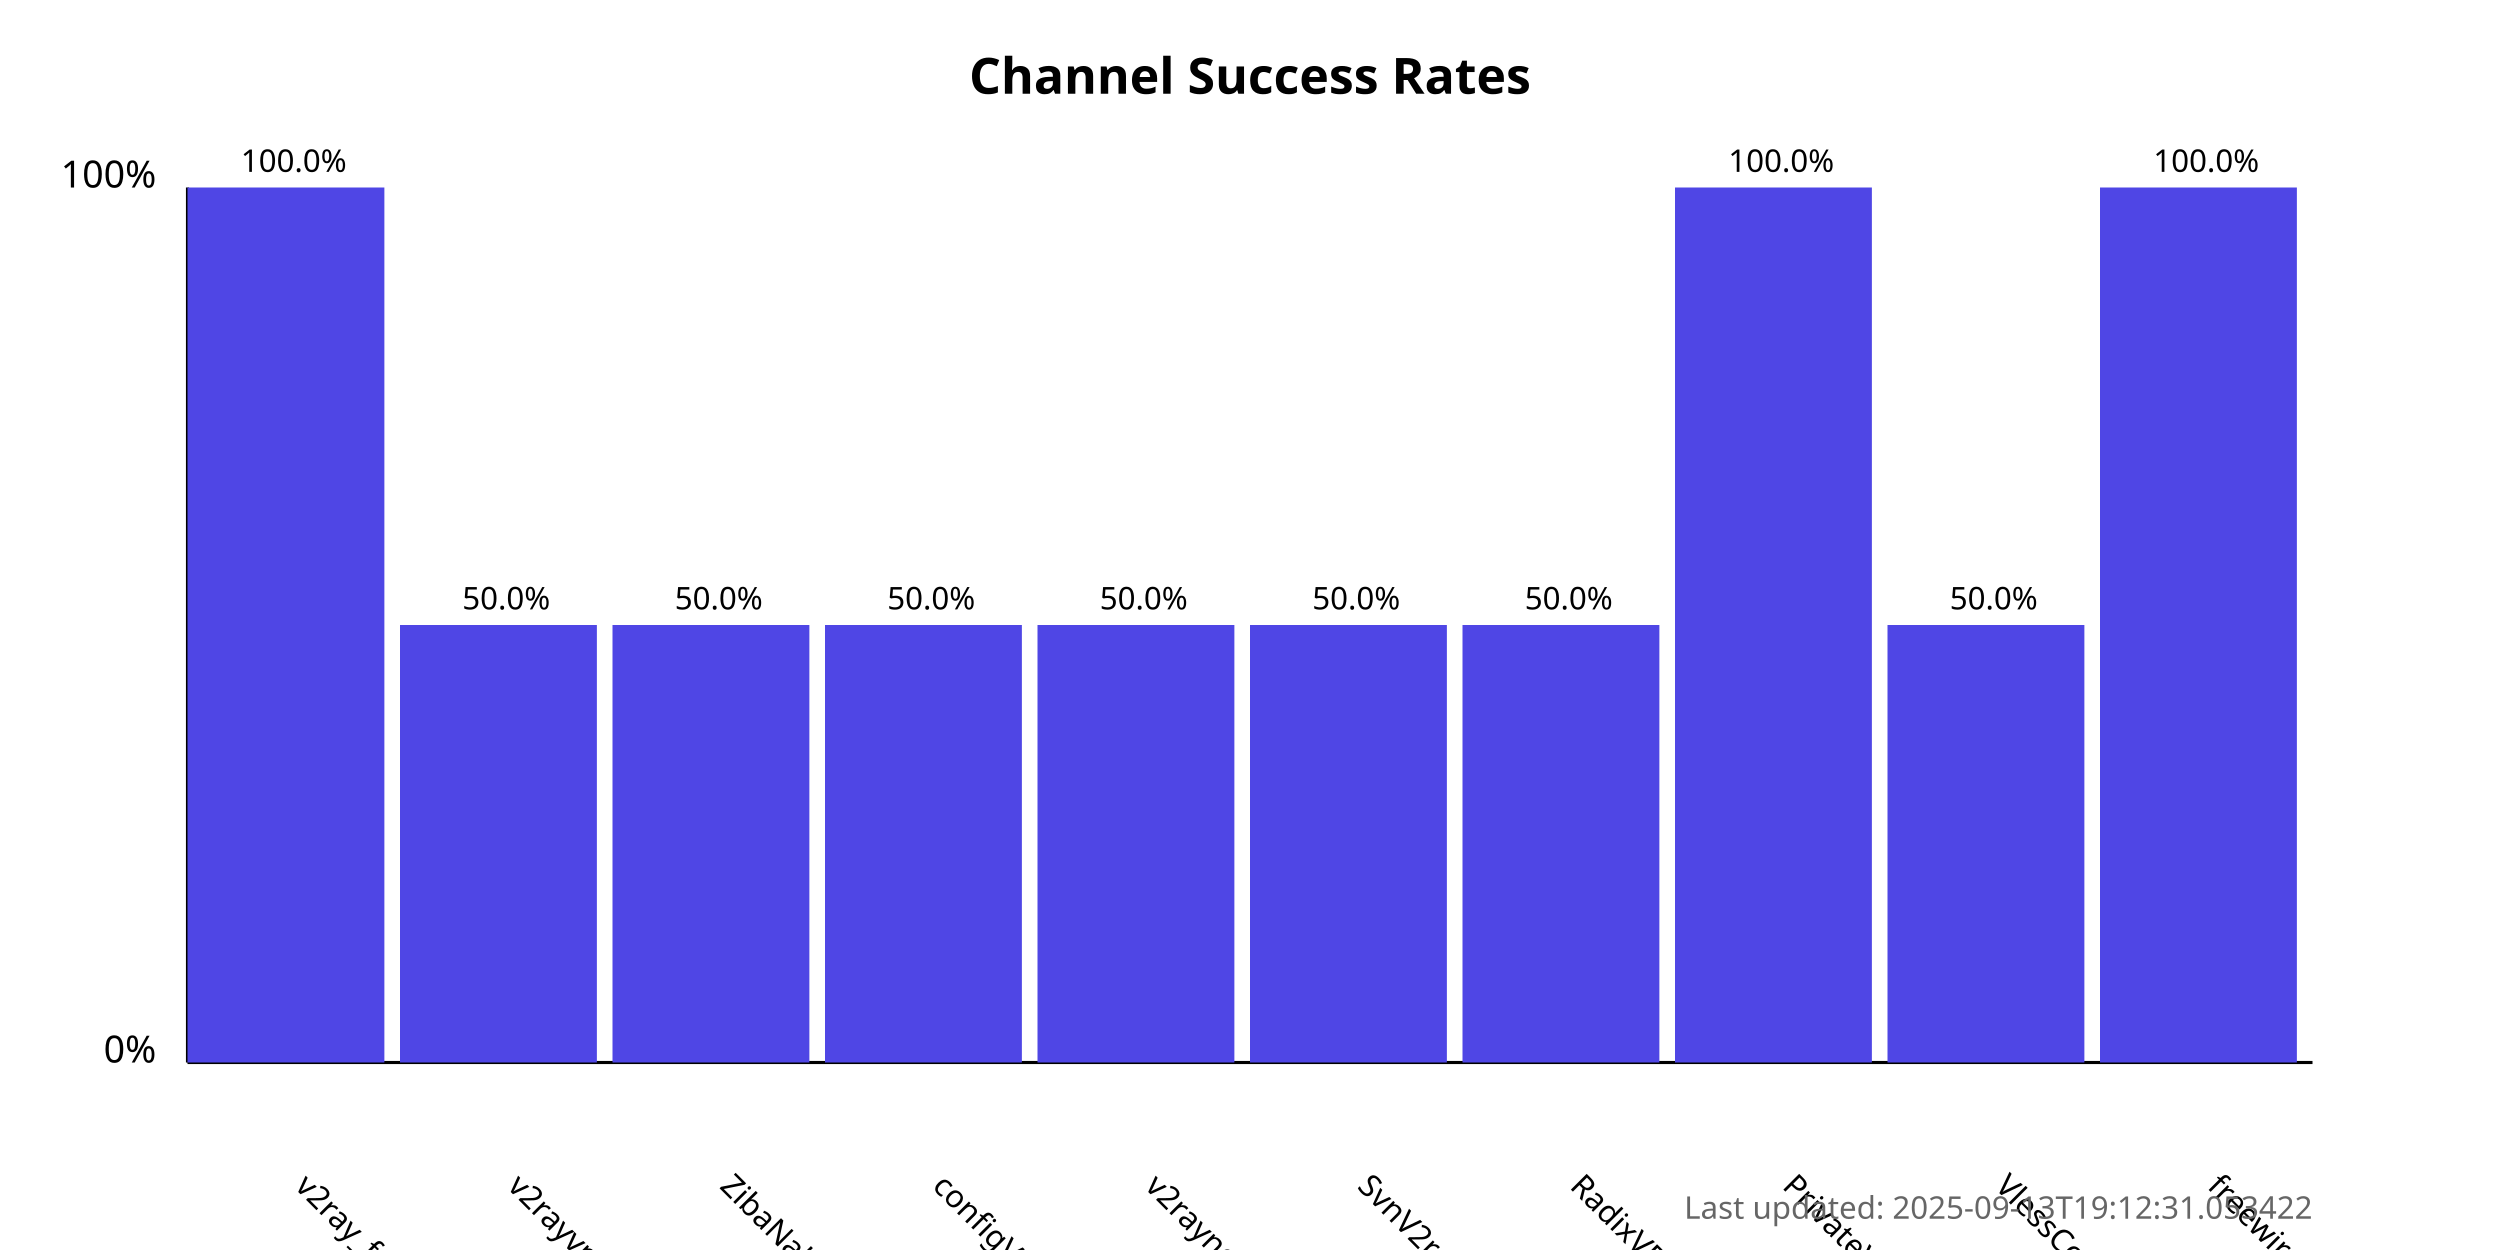
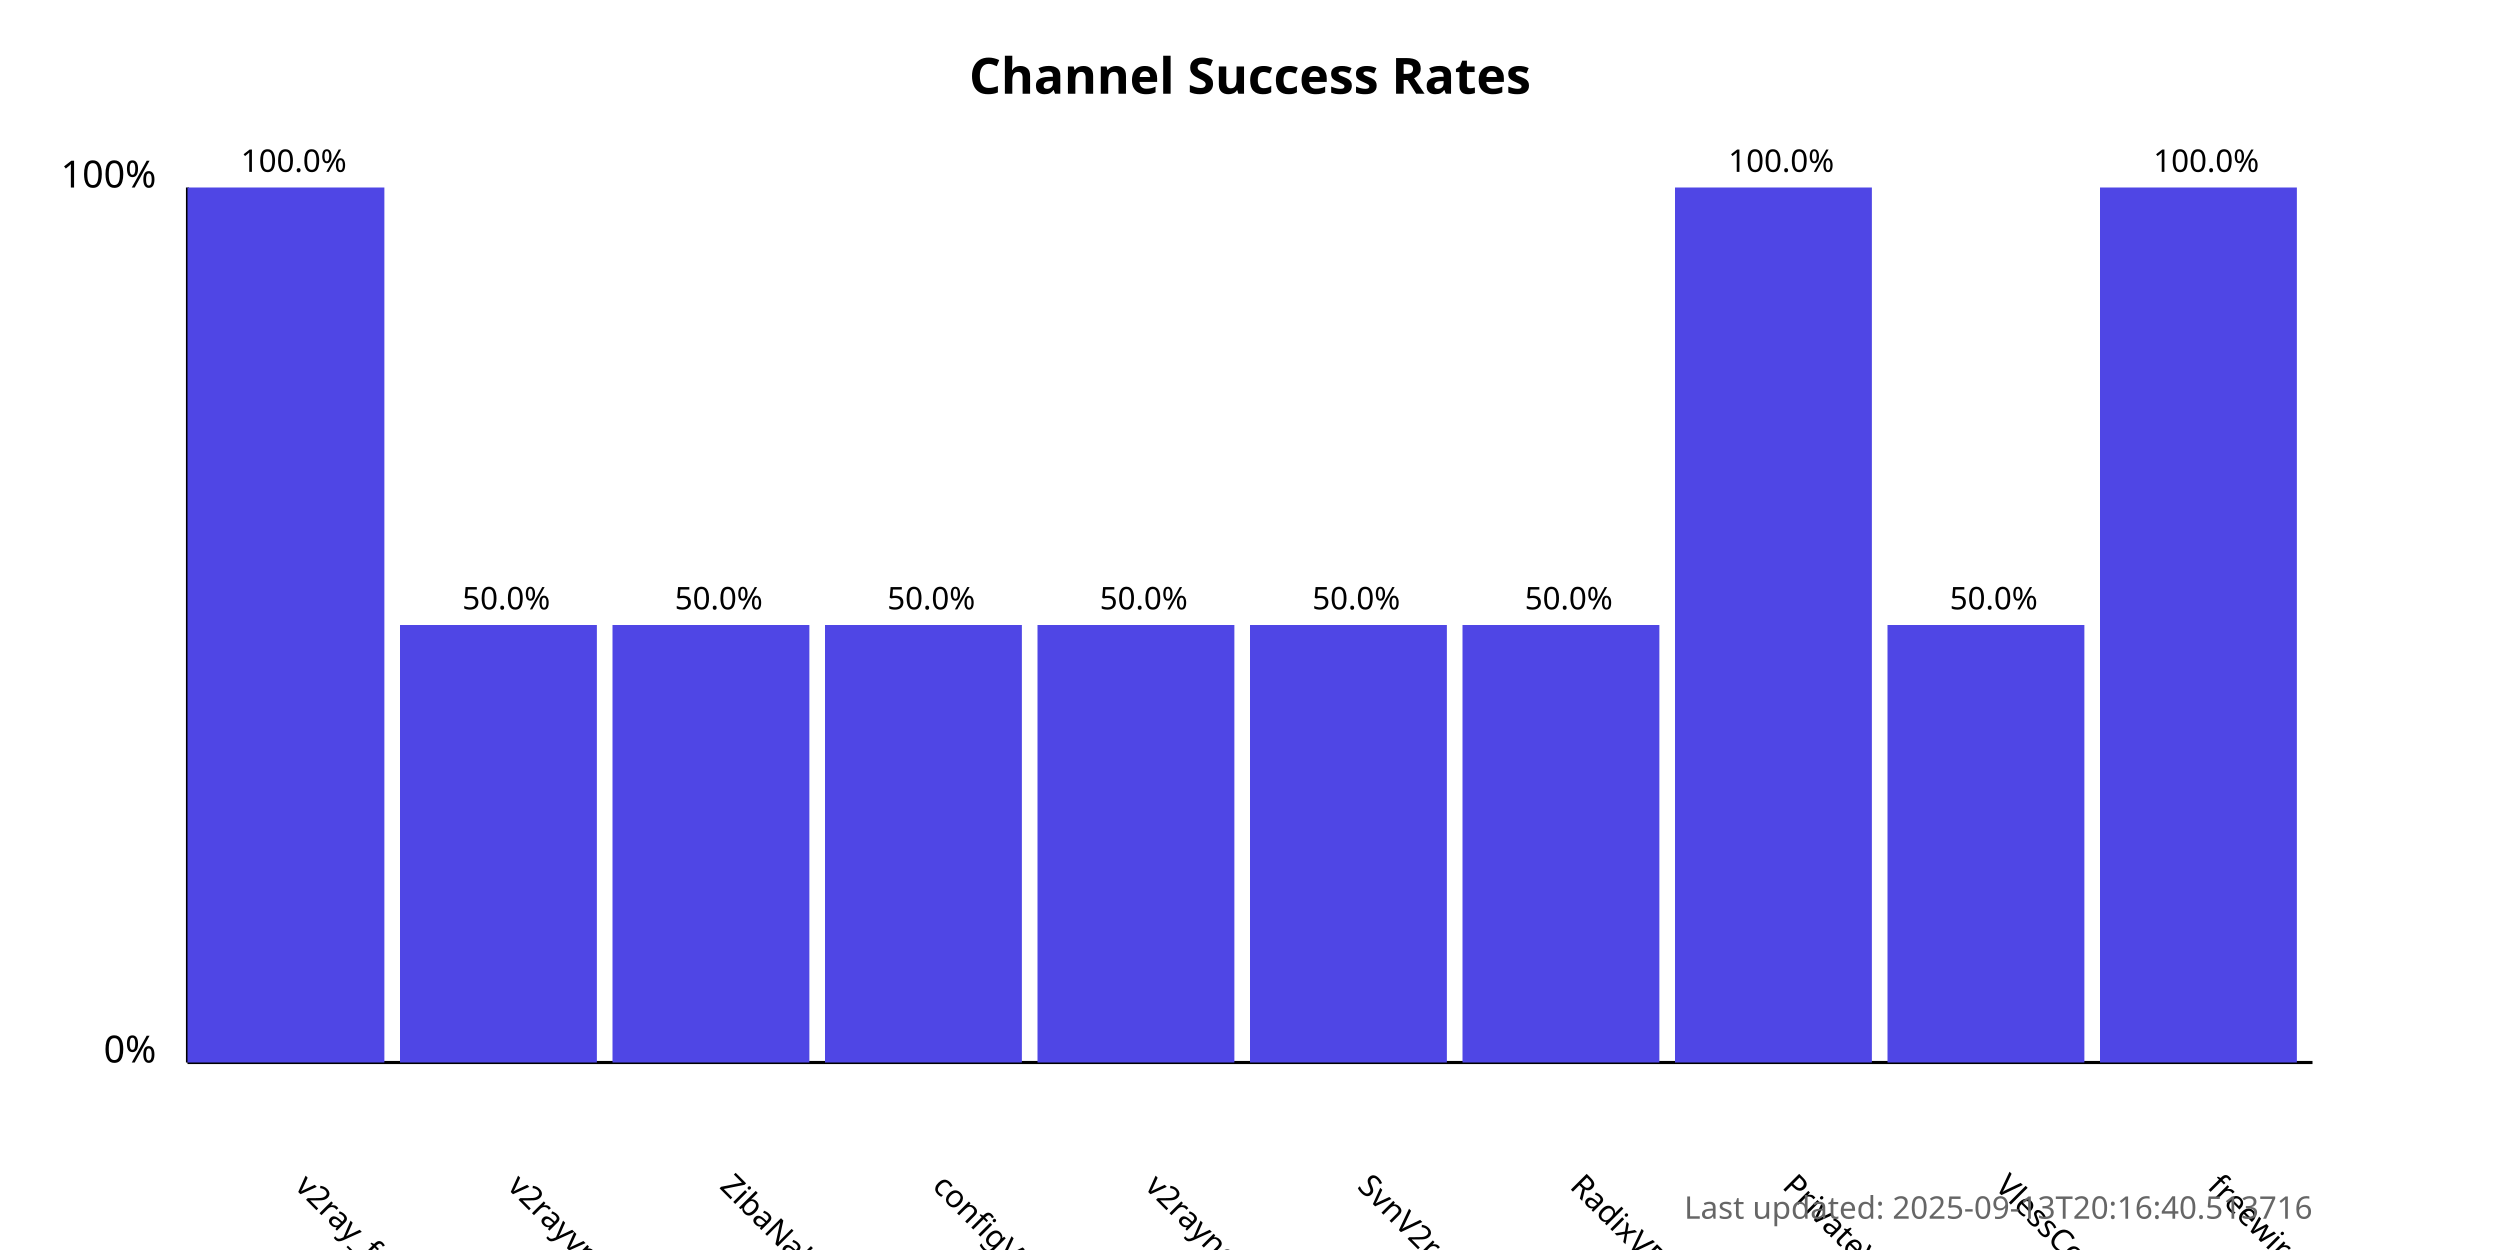
<svg xmlns="http://www.w3.org/2000/svg" width="800" height="400">
  <style>
            .chart-title { font: bold 16px sans-serif; }
            .axis-label { font: 12px sans-serif; }
            .tick-label { font: 10px sans-serif; }
            .bar { fill: #4f46e5; }
            .bar:hover { fill: #6366f1; }
            .timestamp { font: 10px sans-serif; fill: #666; }
        </style>
  <text x="400.0" y="30" text-anchor="middle" class="chart-title">
            Channel Success Rates
        </text>
  <line x1="60" y1="340" x2="60" y2="60" stroke="black" stroke-width="1" />
  <line x1="60" y1="340" x2="740" y2="340" stroke="black" stroke-width="1" />
  <text x="50" y="340" text-anchor="end" class="axis-label">0%</text>
  <text x="50" y="60" text-anchor="end" class="axis-label">100%</text>
  <g>
    <rect x="60" y="60.0" width="63.0" height="280.0" class="bar" />
    <text x="94.0" y="380" transform="rotate(45, 94.0, 380)" text-anchor="start" class="tick-label">
                v2ray_free_conf
            </text>
    <text x="94.0" y="55.0" text-anchor="middle" class="tick-label">
                100.0%
            </text>
  </g>
  <g>
    <rect x="128.0" y="200.0" width="63.0" height="140.0" class="bar" />
    <text x="162.0" y="380" transform="rotate(45, 162.0, 380)" text-anchor="start" class="tick-label">
                v2rayvpno
            </text>
    <text x="162.0" y="195.0" text-anchor="middle" class="tick-label">
                50.0%
            </text>
  </g>
  <g>
    <rect x="196.0" y="200.0" width="63.0" height="140.0" class="bar" />
    <text x="230.0" y="380" transform="rotate(45, 230.0, 380)" text-anchor="start" class="tick-label">
                ZibaNabz
            </text>
    <text x="230.0" y="195.0" text-anchor="middle" class="tick-label">
                50.0%
            </text>
  </g>
  <g>
    <rect x="264.0" y="200.0" width="63.0" height="140.0" class="bar" />
    <text x="298.0" y="380" transform="rotate(45, 298.0, 380)" text-anchor="start" class="tick-label">
                configV2rayForFree
            </text>
    <text x="298.0" y="195.0" text-anchor="middle" class="tick-label">
                50.0%
            </text>
  </g>
  <g>
    <rect x="332.0" y="200.0" width="63.0" height="140.0" class="bar" />
    <text x="366.0" y="380" transform="rotate(45, 366.0, 380)" text-anchor="start" class="tick-label">
                v2rayngvpn
            </text>
    <text x="366.0" y="195.0" text-anchor="middle" class="tick-label">
                50.0%
            </text>
  </g>
  <g>
    <rect x="400.0" y="200.0" width="63.0" height="140.0" class="bar" />
    <text x="434.0" y="380" transform="rotate(45, 434.0, 380)" text-anchor="start" class="tick-label">
                SvnV2ray
            </text>
    <text x="434.0" y="195.0" text-anchor="middle" class="tick-label">
                50.0%
            </text>
  </g>
  <g>
    <rect x="468.0" y="200.0" width="63.0" height="140.0" class="bar" />
    <text x="502.0" y="380" transform="rotate(45, 502.0, 380)" text-anchor="start" class="tick-label">
                RadixVPN
            </text>
    <text x="502.0" y="195.0" text-anchor="middle" class="tick-label">
                50.0%
            </text>
  </g>
  <g>
    <rect x="536.0" y="60.0" width="63.0" height="280.0" class="bar" />
    <text x="570.0" y="380" transform="rotate(45, 570.0, 380)" text-anchor="start" class="tick-label">
                PrivateVPNs
            </text>
    <text x="570.0" y="55.0" text-anchor="middle" class="tick-label">
                100.0%
            </text>
  </g>
  <g>
    <rect x="604.0" y="200.0" width="63.0" height="140.0" class="bar" />
    <text x="638.0" y="380" transform="rotate(45, 638.0, 380)" text-anchor="start" class="tick-label">
                VlessConfig
            </text>
    <text x="638.0" y="195.0" text-anchor="middle" class="tick-label">
                50.0%
            </text>
  </g>
  <g>
    <rect x="672.0" y="60.0" width="63.0" height="280.0" class="bar" />
    <text x="706.0" y="380" transform="rotate(45, 706.0, 380)" text-anchor="start" class="tick-label">
                freewireguard
            </text>
    <text x="706.0" y="55.0" text-anchor="middle" class="tick-label">
                100.0%
            </text>
  </g>
  <text x="740" y="390" text-anchor="end" class="timestamp">
-             Last updated: 2025-09-13T19:12:31.053422
+             Last updated: 2025-09-13T20:16:40.513716
        </text>
</svg>
